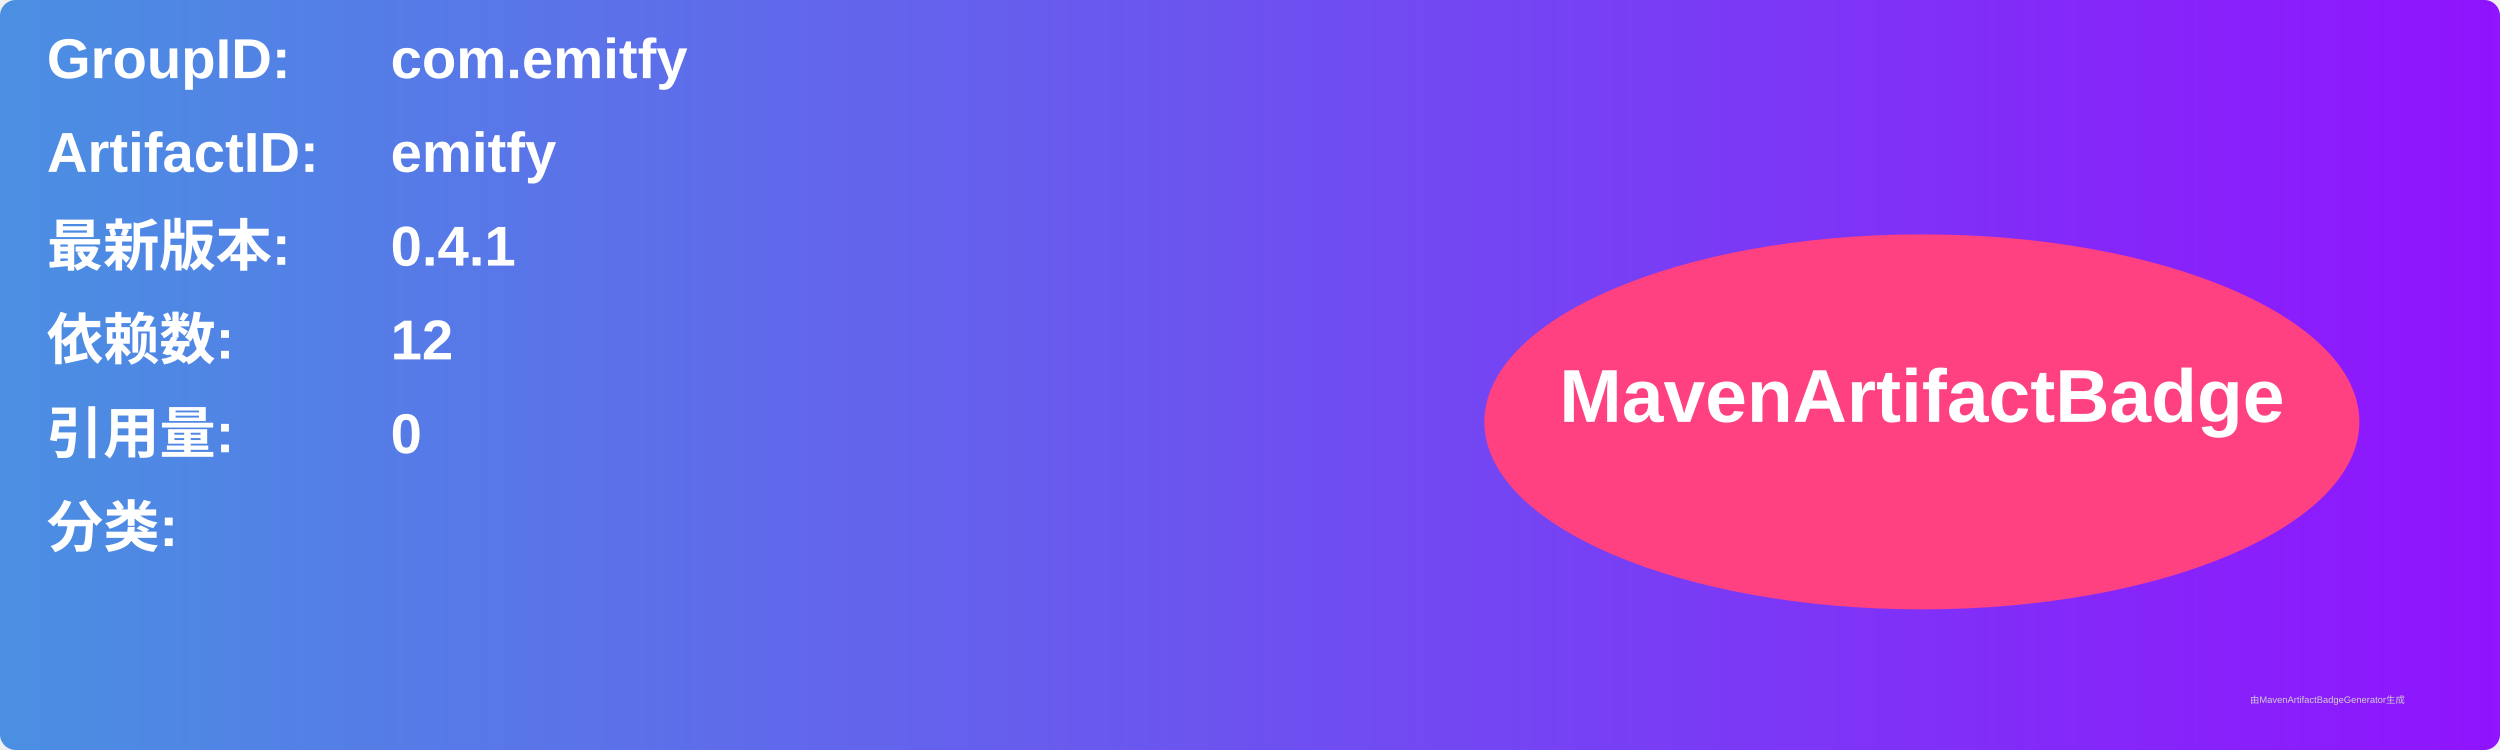
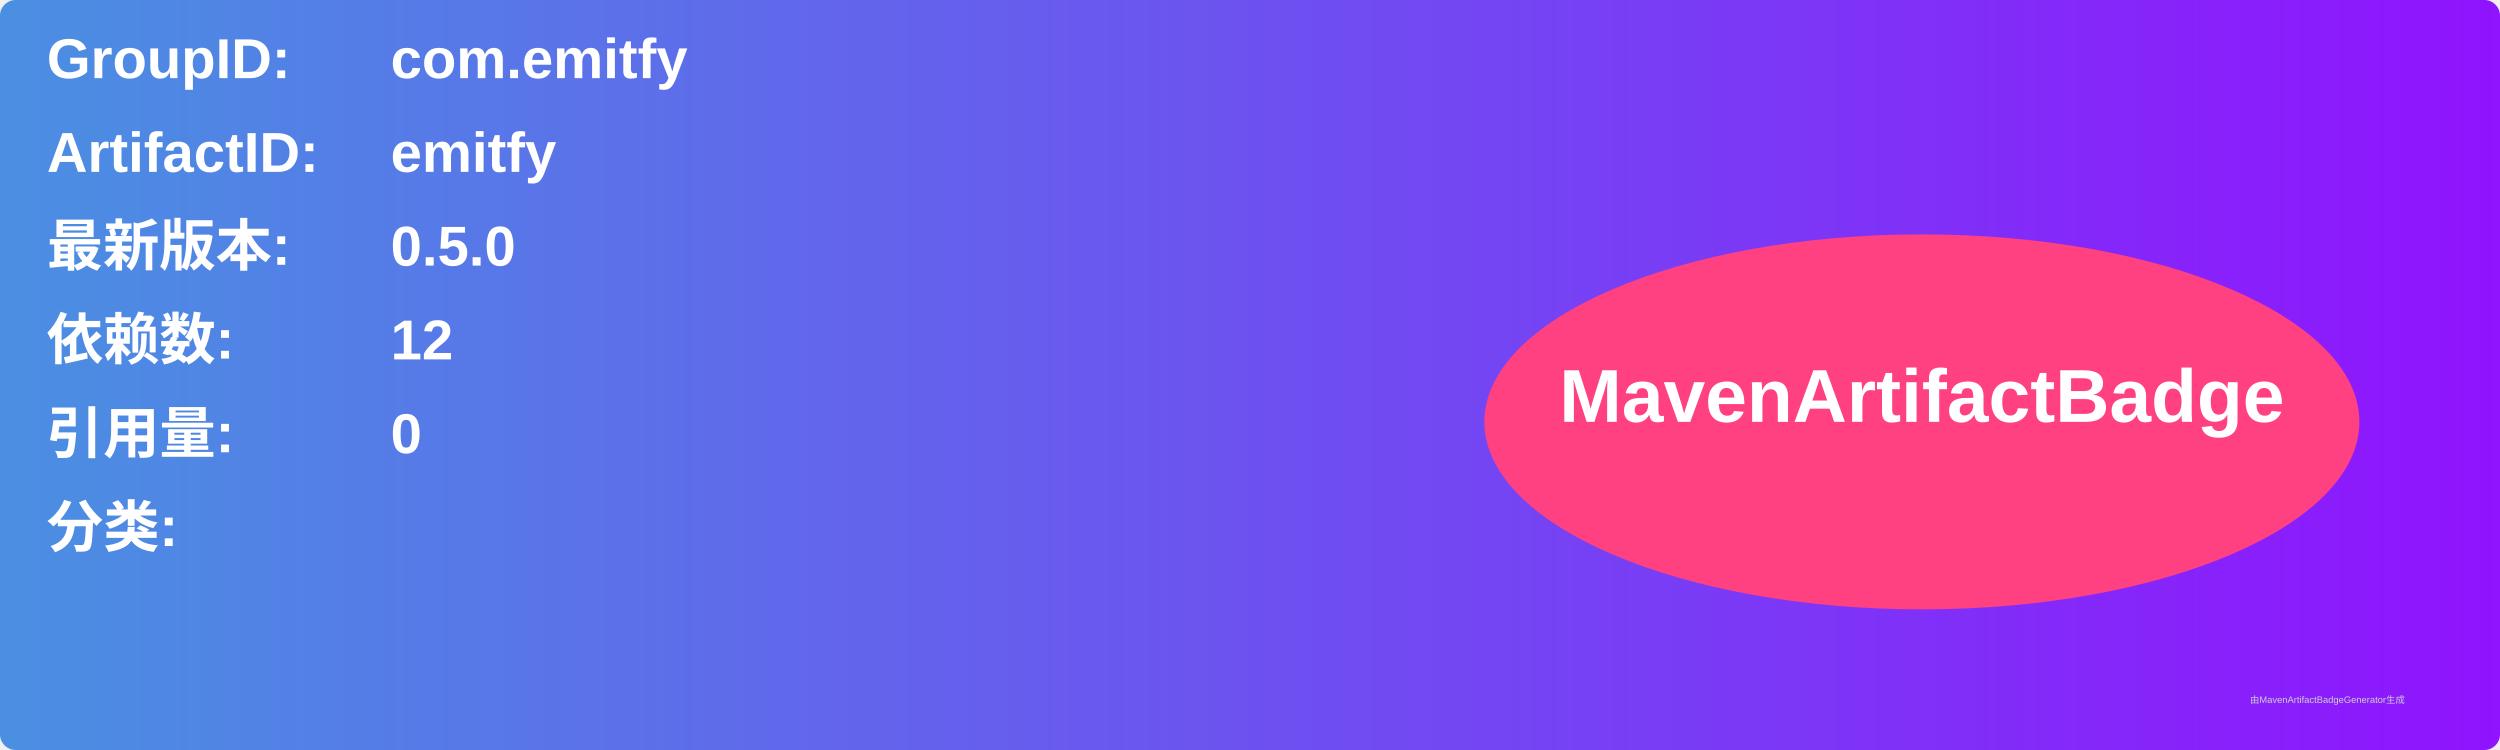
<svg xmlns="http://www.w3.org/2000/svg" width="800" height="240" viewBox="0 0 800 240">
  <linearGradient id="grad" x1="0%" y1="0%" x2="100%" y2="0%">
    <stop offset="0%" stop-color="#4a90e2" />
    <stop offset="100%" stop-color="#9013fe" />
  </linearGradient>
  <rect width="100%" height="100%" rx="5" ry="5" fill="url(#grad)" />
  <g transform="translate(15, 15)">
    <text x="0" y="10" font-family="Arial" font-size="18" fill="white" font-weight="bold" width="260">GroupID:</text>
    <text x="110" y="10" font-family="Arial" font-size="18" fill="white" font-weight="bold" width="460">com.emitfy</text>
    <text x="0" y="40" font-family="Arial" font-size="18" fill="white" font-weight="bold" width="260">ArtifactID:</text>
    <text x="110" y="40" font-family="Arial" font-size="18" fill="white" font-weight="bold" width="460">emitfy</text>
    <text x="0" y="70" font-family="Arial" font-size="18" fill="white" font-weight="bold">最新版本:</text>
    <text x="110" y="70" font-family="Arial" font-size="18" fill="white" font-weight="bold">
-       <tspan font-weight="bold">0.4.1</tspan>
+       <tspan font-weight="bold">0.5.0</tspan>
    </text>
    <text x="0" y="100" font-family="Arial" font-size="18" fill="white" font-weight="bold">依赖数: </text>
    <text x="110" y="100" font-family="Arial" font-size="18" fill="white">
      <tspan font-weight="bold">12</tspan>
    </text>
    <text x="0" y="130" font-family="Arial" font-size="18" fill="white" font-weight="bold">引用量: </text>
    <text x="110" y="130" font-family="Arial" font-size="18" fill="white">
      <tspan font-weight="bold">0</tspan>
    </text>
    <text x="0" y="160" font-family="Arial" font-size="18" fill="white" font-weight="bold">分类:</text>
    <text x="10" y="190" font-family="Arial" font-size="10" fill="white">
      <tspan font-weight="bold" />
    </text>
    <ellipse cx="600" cy="120" rx="140" ry="60" fill="#ff4081" />
    <text x="600" y="120" text-anchor="middle" font-family="Arial" font-size="24" fill="white" font-weight="bold">MavenArtifactBadge</text>
  </g>
  <text x="720" y="225" font-family="Arial" font-size="3" fill="#d0d0d0">由MavenArtifactBadgeGenerator生成</text>
</svg>
